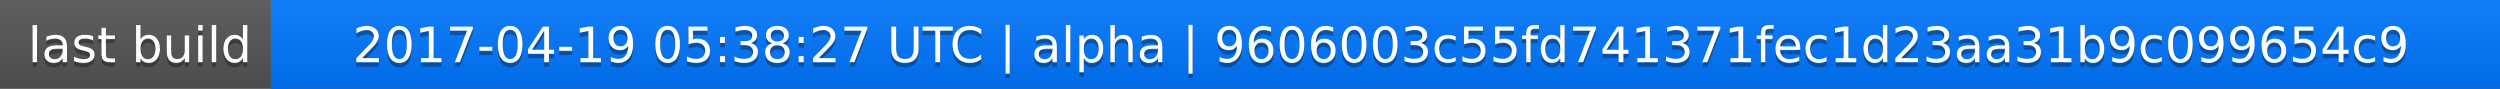
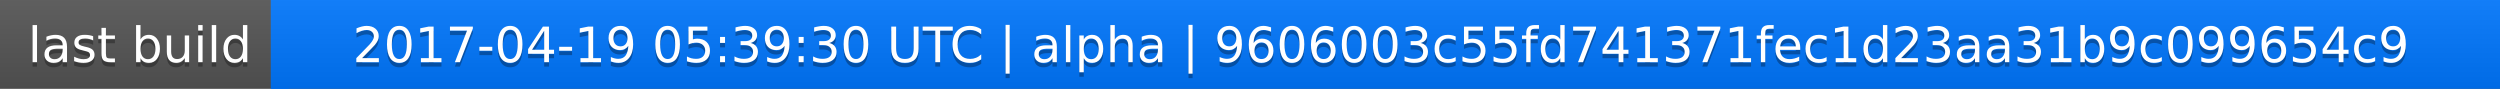
<svg xmlns="http://www.w3.org/2000/svg" width="563" height="20">
  <linearGradient id="a" x2="0" y2="100%">
    <stop offset="0" stop-color="#bbb" stop-opacity=".1" />
    <stop offset="1" stop-opacity=".1" />
  </linearGradient>
  <rect rx="0" width="563" height="20" fill="#555" />
  <rect rx="0" x="61" width="502" height="20" fill="#07f" />
  <path fill="#07f" d="M61 0h4v20h-4z" />
  <rect rx="0" width="563" height="20" fill="url(#a)" />
  <g fill="#fff" text-anchor="middle" font-family="DejaVu Sans,Verdana,Geneva,sans-serif" font-size="11">
    <text x="31.5" y="15" fill="#010101" fill-opacity=".3">last build</text>
    <text x="31.5" y="14">last build</text>
-     <text x="311" y="15" fill="#010101" fill-opacity=".3">2017-04-19 05:38:27 UTC | alpha | 9606003c55fd741371fec1d23aa31b9c099654c9</text>
-     <text x="311" y="14">2017-04-19 05:38:27 UTC | alpha | 9606003c55fd741371fec1d23aa31b9c099654c9</text>
+     <text x="311" y="15" fill="#010101" fill-opacity=".3">2017-04-19 05:39:30 UTC | alpha | 9606003c55fd741371fec1d23aa31b9c099654c9</text>
+     <text x="311" y="14">2017-04-19 05:39:30 UTC | alpha | 9606003c55fd741371fec1d23aa31b9c099654c9</text>
  </g>
</svg>
